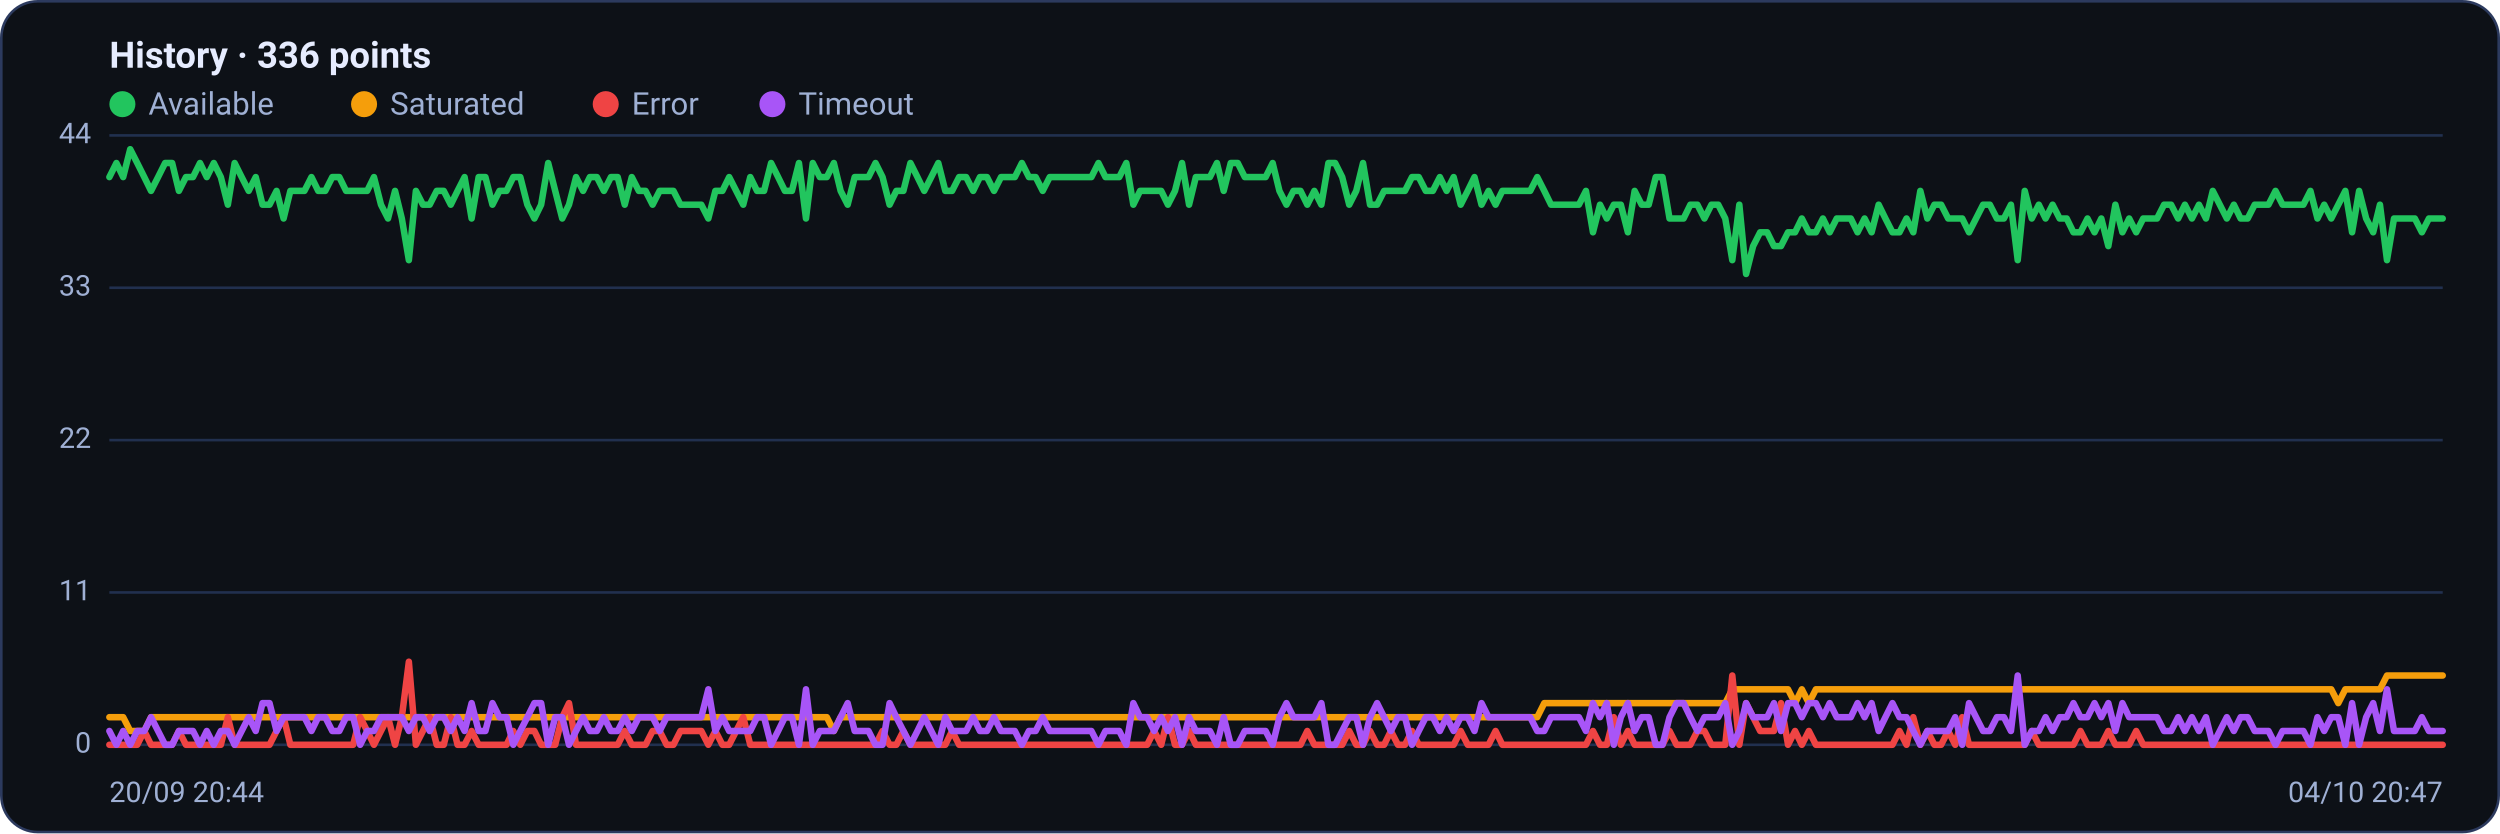
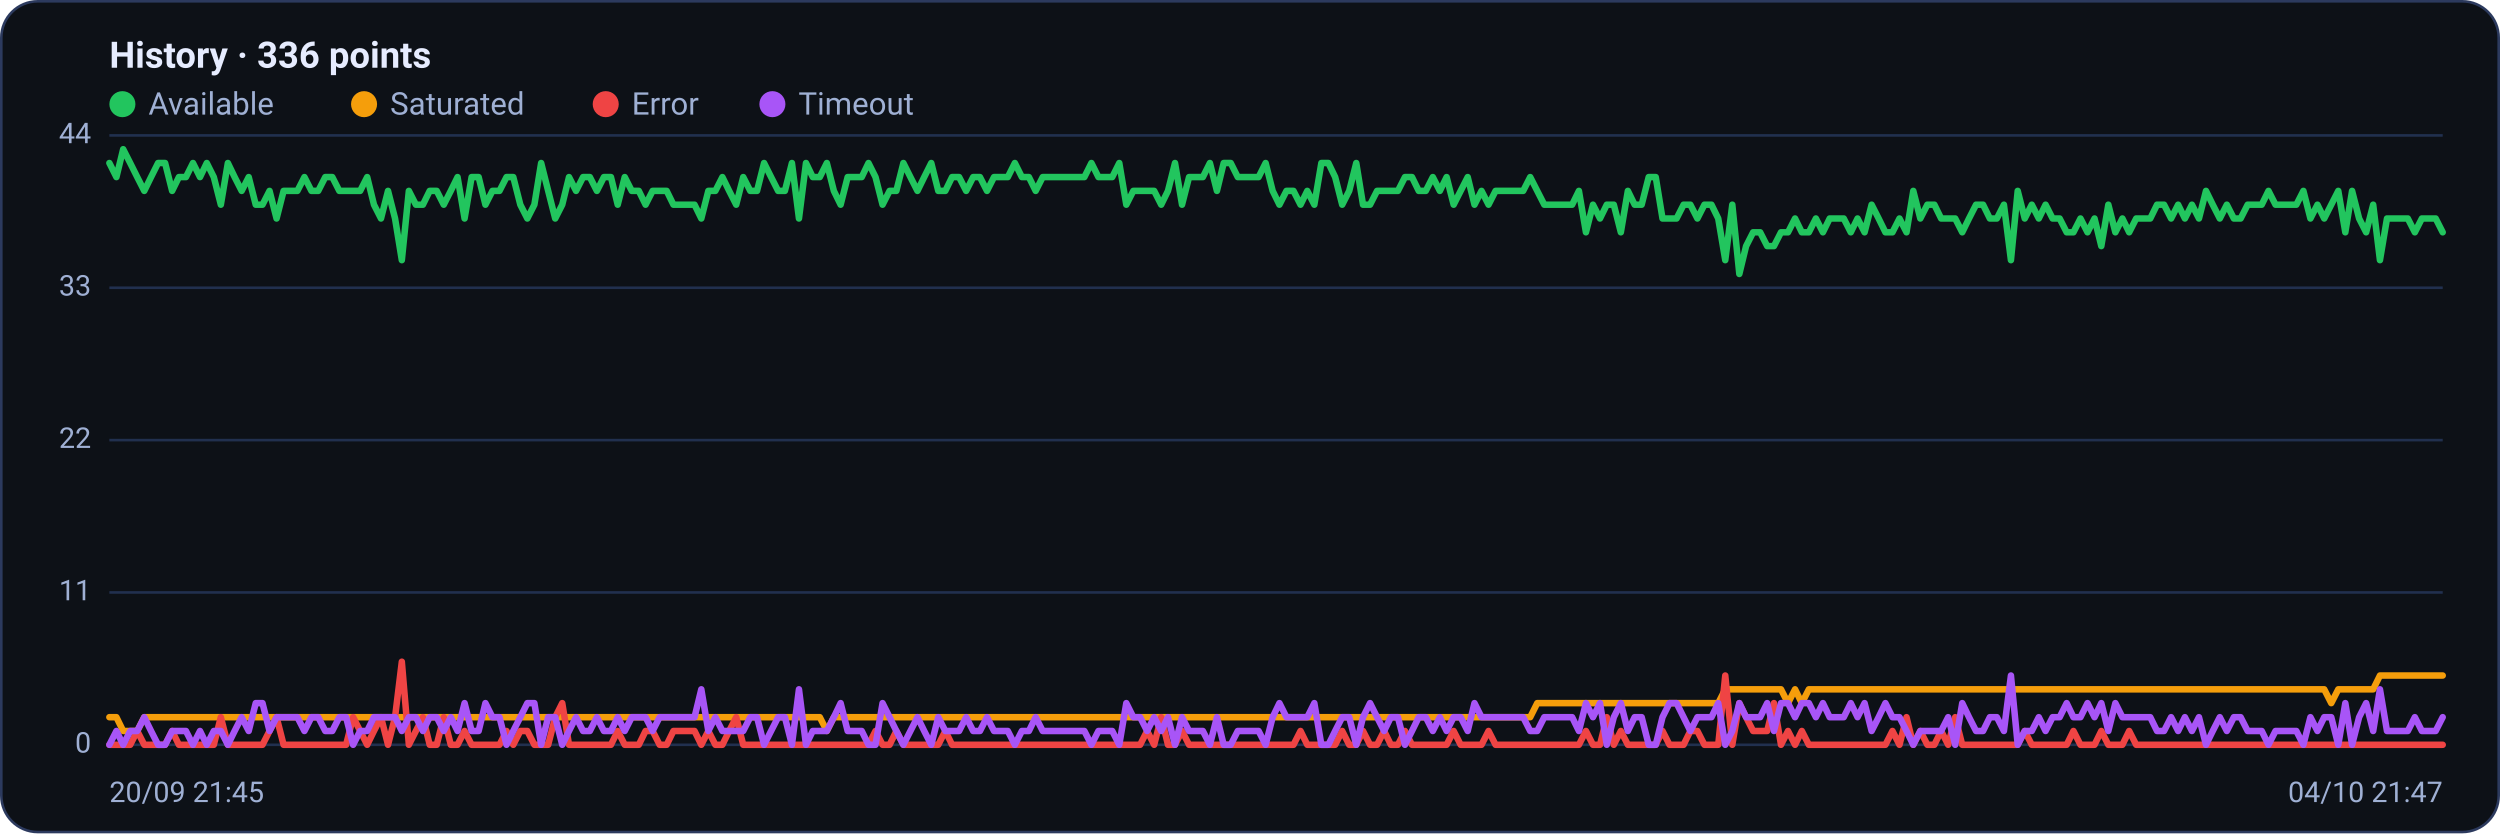
<svg xmlns="http://www.w3.org/2000/svg" viewBox="0 0 960 320" width="960" height="320" font-family="Segoe UI, system-ui, -apple-system, Roboto, Helvetica, Arial, sans-serif" role="img" aria-label="Availability history per region">
  <rect x="0.5" y="0.5" width="959" height="319" rx="14" fill="#0d1117" stroke="#2c3a5e" />
  <text x="42" y="26" font-size="14" font-weight="600" fill="#e6ecff">History · 336 points</text>
  <circle cx="47" cy="40" r="5" fill="#22c55e" />
  <text x="57" y="44" font-size="12" fill="#9fb0d4">Available</text>
  <circle cx="139.8" cy="40" r="5" fill="#f59e0b" />
  <text x="149.8" y="44" font-size="12" fill="#9fb0d4">Saturated</text>
  <circle cx="232.6" cy="40" r="5" fill="#ef4444" />
  <text x="242.6" y="44" font-size="12" fill="#9fb0d4">Error</text>
  <circle cx="296.6" cy="40" r="5" fill="#a855f7" />
  <text x="306.6" y="44" font-size="12" fill="#9fb0d4">Timeout</text>
  <line x1="42" y1="286.0" x2="938" y2="286.0" stroke="#21304f" stroke-width="1" />
  <text x="35" y="289.0" text-anchor="end" font-size="11" fill="#9fb0d4">0</text>
  <line x1="42" y1="227.5" x2="938" y2="227.5" stroke="#21304f" stroke-width="1" />
  <text x="35" y="230.5" text-anchor="end" font-size="11" fill="#9fb0d4">11</text>
  <line x1="42" y1="169.0" x2="938" y2="169.0" stroke="#21304f" stroke-width="1" />
  <text x="35" y="172.0" text-anchor="end" font-size="11" fill="#9fb0d4">22</text>
  <line x1="42" y1="110.5" x2="938" y2="110.5" stroke="#21304f" stroke-width="1" />
  <text x="35" y="113.5" text-anchor="end" font-size="11" fill="#9fb0d4">33</text>
  <line x1="42" y1="52.0" x2="938" y2="52.0" stroke="#21304f" stroke-width="1" />
  <text x="35" y="55.0" text-anchor="end" font-size="11" fill="#9fb0d4">44</text>
-   <polyline fill="none" stroke="#22c55e" stroke-width="2.5" stroke-linejoin="round" stroke-linecap="round" points="42.0,68.0 44.7,62.6 47.3,68.0 50.0,57.3 52.7,62.6 55.4,68.0 58.0,73.3 60.7,68.0 63.4,62.6 66.1,62.6 68.7,73.3 71.4,68.0 74.1,68.0 76.8,62.6 79.4,68.0 82.1,62.6 84.8,68.0 87.5,78.6 90.1,62.6 92.8,68.0 95.5,73.3 98.2,68.0 100.8,78.6 103.5,78.6 106.2,73.3 108.9,83.9 111.5,73.3 114.2,73.3 116.9,73.3 119.6,68.0 122.2,73.3 124.9,73.3 127.6,68.0 130.3,68.0 132.9,73.3 135.6,73.3 138.3,73.3 141.0,73.3 143.6,68.0 146.3,78.6 149.0,83.9 151.7,73.3 154.3,83.9 157.0,99.9 159.7,73.3 162.4,78.6 165.0,78.6 167.7,73.3 170.4,73.3 173.1,78.6 175.7,73.3 178.4,68.0 181.1,83.9 183.8,68.0 186.4,68.0 189.1,78.6 191.8,73.3 194.5,73.3 197.1,68.0 199.8,68.0 202.5,78.6 205.2,83.9 207.8,78.6 210.5,62.6 213.2,73.3 215.9,83.9 218.5,78.6 221.2,68.0 223.9,73.3 226.5,68.0 229.2,68.0 231.9,73.3 234.6,68.0 237.2,68.0 239.9,78.6 242.6,68.0 245.3,73.3 247.9,73.3 250.6,78.6 253.3,73.3 256.0,73.3 258.6,73.3 261.3,78.6 264.0,78.6 266.7,78.6 269.3,78.6 272.0,83.9 274.7,73.3 277.4,73.3 280.0,68.0 282.7,73.3 285.4,78.6 288.1,68.0 290.7,73.3 293.4,73.3 296.1,62.6 298.8,68.0 301.4,73.3 304.1,73.3 306.8,62.6 309.5,83.9 312.1,62.6 314.8,68.0 317.5,68.0 320.2,62.6 322.8,73.3 325.5,78.6 328.2,68.0 330.9,68.0 333.5,68.0 336.2,62.6 338.9,68.0 341.6,78.6 344.2,73.3 346.9,73.3 349.6,62.6 352.3,68.0 354.9,73.3 357.6,68.0 360.3,62.6 363.0,73.3 365.6,73.3 368.3,68.0 371.0,68.0 373.7,73.3 376.3,68.0 379.0,68.0 381.7,73.3 384.4,68.0 387.0,68.0 389.7,68.0 392.4,62.6 395.1,68.0 397.7,68.0 400.4,73.3 403.1,68.0 405.7,68.0 408.4,68.0 411.1,68.0 413.8,68.0 416.4,68.0 419.1,68.0 421.8,62.6 424.5,68.0 427.1,68.0 429.8,68.0 432.5,62.6 435.2,78.6 437.8,73.3 440.5,73.3 443.2,73.3 445.9,73.3 448.5,78.6 451.2,73.3 453.9,62.6 456.6,78.6 459.2,68.0 461.9,68.0 464.6,68.0 467.3,62.6 469.9,73.3 472.6,62.6 475.3,62.6 478.0,68.0 480.6,68.0 483.3,68.0 486.0,68.0 488.7,62.6 491.3,73.3 494.0,78.6 496.7,73.3 499.4,73.3 502.0,78.6 504.7,73.3 507.4,78.6 510.1,62.6 512.7,62.6 515.4,68.0 518.1,78.6 520.8,73.3 523.4,62.6 526.1,78.6 528.8,78.6 531.5,73.3 534.1,73.3 536.8,73.3 539.5,73.3 542.2,68.0 544.8,68.0 547.5,73.3 550.2,73.3 552.9,68.0 555.5,73.3 558.2,68.0 560.9,78.6 563.6,73.3 566.2,68.0 568.9,78.6 571.6,73.3 574.3,78.6 576.9,73.3 579.6,73.3 582.3,73.3 584.9,73.3 587.6,73.3 590.3,68.0 593.0,73.3 595.6,78.6 598.3,78.6 601.0,78.6 603.7,78.6 606.3,78.6 609.0,73.3 611.7,89.2 614.4,78.6 617.0,83.9 619.7,78.6 622.4,78.6 625.1,89.2 627.7,73.3 630.4,78.6 633.1,78.6 635.8,68.0 638.4,68.0 641.1,83.9 643.8,83.9 646.5,83.9 649.1,78.6 651.8,78.6 654.5,83.9 657.2,78.6 659.8,78.6 662.5,83.9 665.2,99.9 667.9,78.6 670.5,105.2 673.2,94.5 675.9,89.2 678.6,89.2 681.2,94.5 683.9,94.5 686.6,89.2 689.3,89.2 691.9,83.9 694.6,89.2 697.3,89.2 700.0,83.9 702.6,89.2 705.3,83.9 708.0,83.9 710.7,83.9 713.3,89.2 716.0,83.9 718.7,89.2 721.4,78.6 724.0,83.9 726.7,89.2 729.4,89.2 732.1,83.9 734.7,89.2 737.4,73.3 740.1,83.9 742.8,78.6 745.4,78.6 748.1,83.9 750.8,83.9 753.5,83.9 756.1,89.2 758.8,83.9 761.5,78.6 764.1,78.6 766.8,83.9 769.5,83.9 772.2,78.6 774.8,99.9 777.5,73.3 780.2,83.9 782.9,78.6 785.5,83.9 788.2,78.6 790.9,83.9 793.6,83.9 796.2,89.2 798.9,89.2 801.6,83.9 804.3,89.2 806.9,83.9 809.6,94.5 812.3,78.6 815.0,89.2 817.6,83.9 820.3,89.2 823.0,83.9 825.7,83.9 828.3,83.9 831.0,78.6 833.7,78.6 836.4,83.9 839.0,78.6 841.7,83.9 844.4,78.6 847.1,83.9 849.7,73.3 852.4,78.6 855.1,83.9 857.8,78.6 860.4,83.9 863.1,83.9 865.8,78.6 868.5,78.6 871.1,78.6 873.8,73.3 876.5,78.6 879.2,78.6 881.8,78.6 884.5,78.6 887.2,73.3 889.9,83.9 892.5,78.6 895.2,83.9 897.9,78.6 900.6,73.3 903.2,89.2 905.9,73.3 908.6,83.9 911.3,89.2 913.9,78.6 916.6,99.9 919.3,83.9 922.0,83.9 924.6,83.9 927.3,83.9 930.0,89.2 932.7,83.9 935.3,83.9 938.0,83.9" />
-   <polyline fill="none" stroke="#f59e0b" stroke-width="2.5" stroke-linejoin="round" stroke-linecap="round" points="42.0,275.4 44.7,275.4 47.3,275.4 50.0,280.7 52.7,280.7 55.4,280.7 58.0,275.4 60.7,275.4 63.4,275.4 66.1,275.4 68.7,275.4 71.4,275.4 74.1,275.4 76.8,275.4 79.4,275.4 82.1,275.4 84.8,275.4 87.5,275.4 90.1,275.4 92.8,275.4 95.5,275.4 98.2,275.4 100.8,275.4 103.5,275.4 106.2,275.4 108.9,275.4 111.5,275.4 114.2,275.4 116.9,275.4 119.6,275.4 122.2,275.4 124.9,275.4 127.6,275.4 130.3,275.4 132.9,275.4 135.6,275.4 138.3,275.4 141.0,275.4 143.6,275.4 146.3,275.4 149.0,275.4 151.7,275.4 154.3,275.4 157.0,275.4 159.7,275.4 162.4,275.4 165.0,275.4 167.7,275.4 170.4,275.4 173.1,275.4 175.7,275.4 178.4,275.4 181.1,275.4 183.8,275.4 186.4,275.4 189.1,275.4 191.8,275.4 194.5,275.4 197.1,275.4 199.8,275.4 202.5,275.4 205.2,275.4 207.8,275.4 210.5,275.4 213.2,275.4 215.9,275.4 218.5,275.4 221.2,275.4 223.9,275.4 226.5,275.4 229.2,275.4 231.9,275.4 234.6,275.4 237.2,275.4 239.9,275.4 242.6,275.4 245.3,275.4 247.9,275.4 250.6,275.4 253.3,275.4 256.0,275.4 258.6,275.4 261.3,275.4 264.0,275.4 266.7,275.4 269.3,275.4 272.0,275.4 274.7,275.4 277.4,275.4 280.0,275.4 282.7,275.4 285.4,275.4 288.1,275.4 290.7,275.4 293.4,275.4 296.1,275.4 298.8,275.4 301.4,275.4 304.1,275.4 306.8,275.4 309.5,275.4 312.1,275.4 314.8,275.4 317.5,275.4 320.2,280.7 322.8,275.4 325.5,275.4 328.2,275.4 330.9,275.4 333.5,275.4 336.2,275.4 338.9,275.4 341.6,275.4 344.2,275.4 346.9,275.4 349.6,275.4 352.3,275.4 354.9,275.4 357.6,275.4 360.3,275.4 363.0,275.4 365.6,275.4 368.3,275.4 371.0,275.4 373.7,275.4 376.3,275.4 379.0,275.4 381.7,275.4 384.4,275.4 387.0,275.4 389.7,275.4 392.4,275.4 395.1,275.4 397.7,275.4 400.4,275.4 403.1,275.4 405.7,275.4 408.4,275.4 411.1,275.4 413.8,275.4 416.4,275.4 419.1,275.4 421.8,275.4 424.5,275.4 427.1,275.4 429.8,275.4 432.5,275.4 435.2,275.4 437.8,275.4 440.5,275.4 443.2,275.4 445.9,275.4 448.5,275.4 451.2,275.4 453.9,275.4 456.6,275.4 459.2,275.4 461.9,275.4 464.6,275.4 467.3,275.4 469.9,275.4 472.6,275.4 475.3,275.4 478.0,275.4 480.6,275.4 483.3,275.4 486.0,275.4 488.7,275.4 491.3,275.4 494.0,275.4 496.7,275.4 499.4,275.4 502.0,275.4 504.7,275.4 507.4,275.4 510.1,275.4 512.7,275.4 515.4,275.4 518.1,275.4 520.8,275.4 523.4,275.4 526.1,275.4 528.8,275.4 531.5,275.4 534.1,275.4 536.8,275.4 539.5,275.4 542.2,275.4 544.8,275.4 547.5,275.4 550.2,275.4 552.9,275.4 555.5,275.4 558.2,275.4 560.9,275.4 563.6,275.4 566.2,275.4 568.9,275.4 571.6,275.4 574.3,275.4 576.9,275.4 579.6,275.4 582.3,275.4 584.9,275.4 587.6,275.4 590.3,275.4 593.0,270.0 595.6,270.0 598.3,270.0 601.0,270.0 603.7,270.0 606.3,270.0 609.0,270.0 611.7,270.0 614.4,270.0 617.0,270.0 619.7,270.0 622.4,270.0 625.1,270.0 627.7,270.0 630.4,270.0 633.1,270.0 635.8,270.0 638.4,270.0 641.1,270.0 643.8,270.0 646.5,270.0 649.1,270.0 651.8,270.0 654.5,270.0 657.2,270.0 659.8,270.0 662.5,270.0 665.2,264.7 667.9,264.7 670.5,264.7 673.2,264.7 675.9,264.7 678.6,264.7 681.2,264.7 683.9,264.7 686.6,264.7 689.3,270.0 691.9,264.7 694.6,270.0 697.3,264.7 700.0,264.7 702.6,264.7 705.3,264.7 708.0,264.7 710.7,264.7 713.3,264.7 716.0,264.7 718.7,264.7 721.4,264.7 724.0,264.7 726.7,264.7 729.4,264.7 732.1,264.7 734.7,264.7 737.4,264.7 740.1,264.7 742.8,264.7 745.4,264.7 748.1,264.7 750.8,264.7 753.5,264.7 756.1,264.7 758.8,264.7 761.5,264.7 764.1,264.7 766.8,264.7 769.5,264.7 772.2,264.7 774.8,264.7 777.5,264.7 780.2,264.7 782.9,264.7 785.5,264.7 788.2,264.7 790.9,264.7 793.6,264.7 796.2,264.7 798.9,264.7 801.6,264.7 804.3,264.7 806.9,264.7 809.6,264.7 812.3,264.7 815.0,264.7 817.6,264.7 820.3,264.7 823.0,264.7 825.7,264.7 828.3,264.7 831.0,264.7 833.7,264.7 836.4,264.7 839.0,264.7 841.7,264.7 844.4,264.7 847.1,264.7 849.7,264.7 852.4,264.7 855.1,264.7 857.8,264.7 860.4,264.7 863.1,264.7 865.8,264.7 868.5,264.7 871.1,264.7 873.8,264.7 876.5,264.7 879.2,264.7 881.8,264.7 884.5,264.7 887.2,264.7 889.9,264.7 892.5,264.7 895.2,264.7 897.9,270.0 900.6,264.7 903.2,264.7 905.9,264.7 908.6,264.7 911.3,264.7 913.9,264.7 916.6,259.4 919.3,259.4 922.0,259.4 924.6,259.4 927.3,259.4 930.0,259.4 932.7,259.4 935.3,259.4 938.0,259.4" />
-   <polyline fill="none" stroke="#ef4444" stroke-width="2.5" stroke-linejoin="round" stroke-linecap="round" points="42.0,286.0 44.7,286.0 47.3,286.0 50.0,286.0 52.7,286.0 55.4,280.7 58.0,286.0 60.7,286.0 63.4,286.0 66.1,286.0 68.7,280.7 71.4,286.0 74.1,286.0 76.8,286.0 79.4,286.0 82.1,286.0 84.8,286.0 87.5,275.4 90.1,286.0 92.8,286.0 95.5,286.0 98.2,286.0 100.8,286.0 103.5,286.0 106.2,280.7 108.9,275.4 111.5,286.0 114.2,286.0 116.9,286.0 119.6,286.0 122.2,286.0 124.9,286.0 127.6,286.0 130.3,286.0 132.9,286.0 135.6,286.0 138.3,275.4 141.0,280.7 143.6,286.0 146.3,280.7 149.0,275.4 151.7,286.0 154.3,275.4 157.0,254.1 159.7,286.0 162.4,280.7 165.0,275.4 167.7,286.0 170.4,286.0 173.1,275.4 175.7,286.0 178.4,286.0 181.1,280.7 183.8,286.0 186.4,286.0 189.1,286.0 191.8,286.0 194.5,286.0 197.1,280.7 199.8,286.0 202.5,280.7 205.2,280.7 207.8,286.0 210.5,286.0 213.2,286.0 215.9,275.4 218.5,270.0 221.2,286.0 223.9,286.0 226.5,286.0 229.2,286.0 231.9,286.0 234.6,286.0 237.2,286.0 239.9,280.7 242.6,286.0 245.3,286.0 247.9,286.0 250.6,280.7 253.3,280.7 256.0,286.0 258.6,286.0 261.3,280.7 264.0,280.7 266.7,280.7 269.3,280.7 272.0,286.0 274.7,280.7 277.4,286.0 280.0,286.0 282.7,280.7 285.4,275.4 288.1,286.0 290.7,286.0 293.4,286.0 296.1,286.0 298.8,286.0 301.4,286.0 304.1,286.0 306.8,286.0 309.5,286.0 312.1,286.0 314.8,286.0 317.5,286.0 320.2,286.0 322.8,286.0 325.5,286.0 328.2,286.0 330.9,286.0 333.5,286.0 336.2,286.0 338.9,280.7 341.6,286.0 344.2,286.0 346.9,280.7 349.6,286.0 352.3,286.0 354.9,286.0 357.6,286.0 360.3,286.0 363.0,286.0 365.6,280.7 368.3,286.0 371.0,286.0 373.7,286.0 376.3,286.0 379.0,286.0 381.7,286.0 384.4,286.0 387.0,286.0 389.7,286.0 392.4,286.0 395.1,286.0 397.7,286.0 400.4,286.0 403.1,286.0 405.7,286.0 408.4,286.0 411.1,286.0 413.8,286.0 416.4,286.0 419.1,286.0 421.8,286.0 424.5,286.0 427.1,286.0 429.8,286.0 432.5,286.0 435.2,286.0 437.8,286.0 440.5,286.0 443.2,280.7 445.9,286.0 448.5,275.4 451.2,286.0 453.9,286.0 456.6,280.7 459.2,286.0 461.9,286.0 464.6,286.0 467.3,286.0 469.9,286.0 472.6,286.0 475.3,286.0 478.0,286.0 480.6,286.0 483.3,286.0 486.0,286.0 488.7,286.0 491.3,286.0 494.0,286.0 496.7,286.0 499.4,286.0 502.0,280.7 504.7,286.0 507.4,286.0 510.1,286.0 512.7,286.0 515.4,286.0 518.1,280.7 520.8,286.0 523.4,286.0 526.1,280.7 528.8,286.0 531.5,286.0 534.1,280.7 536.8,286.0 539.5,286.0 542.2,280.7 544.8,286.0 547.5,286.0 550.2,286.0 552.9,286.0 555.5,286.0 558.2,286.0 560.9,280.7 563.6,286.0 566.2,286.0 568.9,286.0 571.6,286.0 574.3,280.7 576.9,286.0 579.6,286.0 582.3,286.0 584.9,286.0 587.6,286.0 590.3,286.0 593.0,286.0 595.6,286.0 598.3,286.0 601.0,286.0 603.7,286.0 606.3,286.0 609.0,286.0 611.7,280.7 614.4,286.0 617.0,286.0 619.7,275.4 622.4,286.0 625.1,280.7 627.7,286.0 630.4,286.0 633.1,286.0 635.8,286.0 638.4,286.0 641.1,280.7 643.8,286.0 646.5,286.0 649.1,286.0 651.8,280.7 654.5,280.7 657.2,286.0 659.8,286.0 662.5,286.0 665.2,259.4 667.9,286.0 670.5,270.0 673.2,275.4 675.9,280.7 678.6,280.7 681.2,280.7 683.9,270.0 686.6,286.0 689.3,280.7 691.9,286.0 694.6,280.7 697.3,286.0 700.0,286.0 702.6,286.0 705.3,286.0 708.0,286.0 710.7,286.0 713.3,286.0 716.0,286.0 718.7,286.0 721.4,286.0 724.0,286.0 726.7,286.0 729.4,280.7 732.1,286.0 734.7,275.4 737.4,286.0 740.1,280.7 742.8,286.0 745.4,286.0 748.1,280.7 750.8,286.0 753.5,275.4 756.1,286.0 758.8,286.0 761.5,286.0 764.1,286.0 766.8,286.0 769.5,286.0 772.2,286.0 774.8,286.0 777.5,286.0 780.2,280.7 782.9,286.0 785.5,286.0 788.2,286.0 790.9,286.0 793.6,286.0 796.2,286.0 798.9,280.7 801.6,286.0 804.3,286.0 806.9,286.0 809.6,280.7 812.3,286.0 815.0,286.0 817.6,286.0 820.3,280.7 823.0,286.0 825.7,286.0 828.3,286.0 831.0,286.0 833.7,286.0 836.4,286.0 839.0,286.0 841.7,286.0 844.4,286.0 847.1,286.0 849.7,286.0 852.4,286.0 855.1,286.0 857.8,286.0 860.4,286.0 863.1,286.0 865.8,286.0 868.5,286.0 871.1,286.0 873.8,286.0 876.5,286.0 879.2,286.0 881.8,286.0 884.5,286.0 887.2,286.0 889.9,286.0 892.5,286.0 895.2,286.0 897.9,286.0 900.6,286.0 903.2,286.0 905.9,286.0 908.6,286.0 911.3,286.0 913.9,286.0 916.6,286.0 919.3,286.0 922.0,286.0 924.6,286.0 927.3,286.0 930.0,286.0 932.7,286.0 935.3,286.0 938.0,286.0" />
-   <polyline fill="none" stroke="#a855f7" stroke-width="2.5" stroke-linejoin="round" stroke-linecap="round" points="42.0,280.7 44.7,286.0 47.3,280.7 50.0,286.0 52.7,280.7 55.4,280.7 58.0,275.4 60.7,280.7 63.4,286.0 66.1,286.0 68.7,280.7 71.4,280.7 74.1,280.7 76.8,286.0 79.4,280.7 82.1,286.0 84.8,280.7 87.5,280.7 90.1,286.0 92.8,280.7 95.5,275.4 98.2,280.7 100.8,270.0 103.5,270.0 106.2,280.7 108.9,275.4 111.5,275.4 114.2,275.4 116.9,275.4 119.6,280.7 122.2,275.4 124.9,275.4 127.6,280.7 130.3,280.7 132.9,275.4 135.6,275.4 138.3,286.0 141.0,280.7 143.6,280.7 146.3,275.4 149.0,275.4 151.7,275.4 154.3,275.4 157.0,280.7 159.7,275.4 162.4,275.4 165.0,280.7 167.7,275.4 170.4,275.4 173.1,280.7 175.7,275.4 178.4,280.7 181.1,270.0 183.8,280.7 186.4,280.7 189.1,270.0 191.8,275.4 194.5,275.4 197.1,286.0 199.8,280.7 202.5,275.4 205.2,270.0 207.8,270.0 210.5,286.0 213.2,275.4 215.9,275.4 218.5,286.0 221.2,280.7 223.9,275.4 226.5,280.7 229.2,280.7 231.9,275.4 234.6,280.7 237.2,280.7 239.9,275.4 242.6,280.7 245.3,275.4 247.9,275.4 250.6,275.4 253.3,280.7 256.0,275.4 258.6,275.4 261.3,275.4 264.0,275.4 266.7,275.4 269.3,275.4 272.0,264.7 274.7,280.7 277.4,275.4 280.0,280.7 282.7,280.7 285.4,280.7 288.1,280.7 290.7,275.4 293.4,275.4 296.1,286.0 298.8,280.7 301.4,275.4 304.1,275.4 306.8,286.0 309.5,264.7 312.1,286.0 314.8,280.7 317.5,280.7 320.2,280.7 322.8,275.4 325.5,270.0 328.2,280.7 330.9,280.7 333.5,280.7 336.2,286.0 338.9,286.0 341.6,270.0 344.2,275.4 346.9,280.7 349.6,286.0 352.3,280.7 354.9,275.4 357.6,280.7 360.3,286.0 363.0,275.4 365.6,280.7 368.3,280.7 371.0,280.7 373.7,275.4 376.3,280.7 379.0,280.7 381.7,275.4 384.4,280.7 387.0,280.7 389.7,280.7 392.4,286.0 395.1,280.7 397.7,280.7 400.4,275.4 403.1,280.7 405.7,280.7 408.4,280.7 411.1,280.7 413.8,280.7 416.4,280.7 419.1,280.7 421.8,286.0 424.5,280.7 427.1,280.7 429.8,280.7 432.5,286.0 435.2,270.0 437.8,275.4 440.5,275.4 443.2,280.7 445.9,275.4 448.5,280.7 451.2,275.4 453.9,286.0 456.6,275.4 459.2,280.7 461.9,280.7 464.6,280.7 467.3,286.0 469.9,275.4 472.6,286.0 475.3,286.0 478.0,280.7 480.6,280.7 483.3,280.7 486.0,280.7 488.7,286.0 491.3,275.4 494.0,270.0 496.7,275.4 499.4,275.4 502.0,275.4 504.7,275.4 507.4,270.0 510.1,286.0 512.7,286.0 515.4,280.7 518.1,275.4 520.8,275.4 523.4,286.0 526.1,275.4 528.8,270.0 531.5,275.4 534.1,280.7 536.8,275.4 539.5,275.4 542.2,286.0 544.8,280.7 547.5,275.4 550.2,275.4 552.9,280.7 555.5,275.4 558.2,280.7 560.9,275.4 563.6,275.4 566.2,280.7 568.9,270.0 571.6,275.4 574.3,275.4 576.9,275.4 579.6,275.4 582.3,275.4 584.9,275.4 587.6,275.4 590.3,280.7 593.0,280.7 595.6,275.4 598.3,275.4 601.0,275.4 603.7,275.4 606.3,275.4 609.0,280.7 611.7,270.0 614.4,275.4 617.0,270.0 619.7,286.0 622.4,275.4 625.1,270.0 627.7,280.7 630.4,275.4 633.1,275.4 635.8,286.0 638.4,286.0 641.1,275.4 643.8,270.0 646.5,270.0 649.1,275.4 651.8,280.7 654.5,275.4 657.2,275.4 659.8,275.4 662.5,270.0 665.2,286.0 667.9,280.7 670.5,270.0 673.2,275.4 675.9,275.4 678.6,275.4 681.2,270.0 683.9,280.7 686.6,270.0 689.3,270.0 691.9,275.4 694.6,270.0 697.3,270.0 700.0,275.4 702.6,270.0 705.3,275.4 708.0,275.4 710.7,275.4 713.3,270.0 716.0,275.4 718.7,270.0 721.4,280.7 724.0,275.4 726.7,270.0 729.4,275.4 732.1,275.4 734.7,280.7 737.4,286.0 740.1,280.7 742.8,280.7 745.4,280.7 748.1,280.7 750.8,275.4 753.5,286.0 756.1,270.0 758.8,275.4 761.5,280.7 764.1,280.7 766.8,275.4 769.5,275.4 772.2,280.7 774.8,259.4 777.5,286.0 780.2,280.7 782.9,280.7 785.5,275.4 788.2,280.7 790.9,275.4 793.6,275.4 796.2,270.0 798.9,275.4 801.6,275.4 804.3,270.0 806.9,275.4 809.6,270.0 812.3,280.7 815.0,270.0 817.6,275.4 820.3,275.4 823.0,275.4 825.7,275.4 828.3,275.4 831.0,280.7 833.7,280.7 836.4,275.4 839.0,280.7 841.7,275.4 844.4,280.7 847.1,275.4 849.7,286.0 852.4,280.7 855.1,275.4 857.8,280.7 860.4,275.4 863.1,275.4 865.8,280.7 868.5,280.7 871.1,280.7 873.8,286.0 876.5,280.7 879.2,280.7 881.8,280.7 884.5,280.7 887.2,286.0 889.9,275.4 892.5,280.7 895.2,275.4 897.9,275.4 900.6,286.0 903.2,270.0 905.9,286.0 908.6,275.4 911.3,270.0 913.9,280.7 916.6,264.7 919.3,280.7 922.0,280.7 924.6,280.7 927.3,280.7 930.0,275.4 932.7,280.7 935.3,280.7 938.0,280.7" />
-   <text x="42" y="308" font-size="11" fill="#9fb0d4">20/09 20:44</text>
-   <text x="938" y="308" text-anchor="end" font-size="11" fill="#9fb0d4">04/10 20:47</text>
+   <polyline fill="none" stroke="#22c55e" stroke-width="2.5" stroke-linejoin="round" stroke-linecap="round" points="42.0,62.6 44.7,68.0 47.3,57.3 50.0,62.6 52.7,68.0 55.4,73.3 58.0,68.0 60.7,62.6 63.4,62.6 66.1,73.3 68.7,68.0 71.4,68.0 74.1,62.6 76.8,68.0 79.4,62.6 82.1,68.0 84.8,78.6 87.5,62.6 90.1,68.0 92.8,73.3 95.5,68.0 98.2,78.6 100.8,78.6 103.5,73.3 106.2,83.9 108.9,73.3 111.5,73.3 114.2,73.3 116.9,68.0 119.6,73.3 122.2,73.3 124.9,68.0 127.6,68.0 130.3,73.3 132.9,73.3 135.6,73.3 138.3,73.3 141.0,68.0 143.6,78.6 146.3,83.9 149.0,73.3 151.7,83.9 154.3,99.9 157.0,73.3 159.7,78.6 162.4,78.6 165.0,73.3 167.7,73.3 170.4,78.6 173.1,73.3 175.7,68.0 178.4,83.9 181.1,68.0 183.8,68.0 186.4,78.6 189.1,73.3 191.8,73.3 194.5,68.0 197.1,68.0 199.8,78.6 202.5,83.9 205.2,78.6 207.8,62.6 210.5,73.3 213.2,83.9 215.9,78.6 218.5,68.0 221.2,73.3 223.9,68.0 226.5,68.0 229.2,73.3 231.9,68.0 234.6,68.0 237.2,78.6 239.9,68.0 242.6,73.3 245.3,73.3 247.9,78.6 250.6,73.3 253.3,73.3 256.0,73.3 258.6,78.6 261.3,78.6 264.0,78.6 266.7,78.6 269.3,83.9 272.0,73.3 274.7,73.3 277.4,68.0 280.0,73.3 282.7,78.6 285.4,68.0 288.1,73.3 290.7,73.3 293.4,62.6 296.1,68.0 298.8,73.3 301.4,73.3 304.1,62.6 306.8,83.9 309.5,62.6 312.1,68.0 314.8,68.0 317.5,62.6 320.2,73.3 322.8,78.6 325.5,68.0 328.2,68.0 330.9,68.0 333.5,62.6 336.2,68.0 338.9,78.6 341.6,73.3 344.2,73.3 346.9,62.6 349.6,68.0 352.3,73.3 354.9,68.0 357.6,62.6 360.3,73.3 363.0,73.3 365.6,68.0 368.3,68.0 371.0,73.3 373.7,68.0 376.3,68.0 379.0,73.3 381.7,68.0 384.4,68.0 387.0,68.0 389.7,62.6 392.4,68.0 395.1,68.0 397.7,73.3 400.4,68.0 403.1,68.0 405.7,68.0 408.4,68.0 411.1,68.0 413.8,68.0 416.4,68.0 419.1,62.6 421.8,68.0 424.5,68.0 427.1,68.0 429.8,62.6 432.5,78.6 435.2,73.3 437.8,73.3 440.5,73.3 443.2,73.3 445.9,78.6 448.5,73.3 451.2,62.6 453.9,78.6 456.6,68.0 459.2,68.0 461.9,68.0 464.6,62.6 467.3,73.3 469.9,62.6 472.6,62.6 475.3,68.0 478.0,68.0 480.6,68.0 483.3,68.0 486.0,62.6 488.7,73.3 491.3,78.6 494.0,73.3 496.7,73.3 499.4,78.6 502.0,73.3 504.7,78.6 507.4,62.6 510.1,62.6 512.7,68.0 515.4,78.6 518.1,73.3 520.8,62.6 523.4,78.6 526.1,78.6 528.8,73.3 531.5,73.3 534.1,73.3 536.8,73.3 539.5,68.0 542.2,68.0 544.8,73.3 547.5,73.3 550.2,68.0 552.9,73.3 555.5,68.0 558.2,78.6 560.9,73.3 563.6,68.0 566.2,78.6 568.9,73.3 571.6,78.6 574.3,73.3 576.9,73.3 579.6,73.3 582.3,73.3 584.9,73.3 587.6,68.0 590.3,73.3 593.0,78.6 595.6,78.6 598.3,78.6 601.0,78.6 603.7,78.6 606.3,73.3 609.0,89.2 611.7,78.6 614.4,83.9 617.0,78.6 619.7,78.6 622.4,89.2 625.1,73.3 627.7,78.6 630.4,78.6 633.1,68.0 635.8,68.0 638.4,83.9 641.1,83.9 643.8,83.9 646.5,78.6 649.1,78.6 651.8,83.9 654.5,78.6 657.2,78.6 659.8,83.9 662.5,99.9 665.2,78.6 667.9,105.2 670.5,94.5 673.2,89.2 675.9,89.2 678.6,94.5 681.2,94.5 683.9,89.2 686.6,89.2 689.3,83.9 691.9,89.2 694.6,89.2 697.3,83.9 700.0,89.2 702.6,83.9 705.3,83.9 708.0,83.9 710.7,89.2 713.3,83.9 716.0,89.2 718.7,78.6 721.4,83.9 724.0,89.2 726.7,89.2 729.4,83.9 732.1,89.2 734.7,73.3 737.4,83.9 740.1,78.6 742.8,78.6 745.4,83.9 748.1,83.9 750.8,83.9 753.5,89.2 756.1,83.9 758.8,78.6 761.5,78.6 764.1,83.9 766.8,83.9 769.5,78.6 772.2,99.9 774.8,73.3 777.5,83.9 780.2,78.6 782.9,83.9 785.5,78.6 788.2,83.9 790.9,83.9 793.6,89.2 796.2,89.2 798.9,83.9 801.6,89.2 804.3,83.9 806.9,94.5 809.6,78.6 812.3,89.2 815.0,83.9 817.6,89.2 820.3,83.9 823.0,83.9 825.7,83.9 828.3,78.6 831.0,78.6 833.7,83.9 836.4,78.6 839.0,83.9 841.7,78.6 844.4,83.9 847.1,73.3 849.7,78.6 852.4,83.9 855.1,78.6 857.8,83.9 860.4,83.9 863.1,78.6 865.8,78.6 868.5,78.6 871.1,73.3 873.8,78.6 876.5,78.6 879.2,78.6 881.8,78.6 884.5,73.3 887.2,83.9 889.9,78.6 892.5,83.9 895.2,78.6 897.9,73.3 900.6,89.2 903.2,73.3 905.9,83.9 908.6,89.2 911.3,78.6 913.9,99.9 916.6,83.9 919.3,83.9 922.0,83.9 924.6,83.9 927.3,89.2 930.0,83.9 932.7,83.9 935.3,83.9 938.0,89.2" />
+   <polyline fill="none" stroke="#f59e0b" stroke-width="2.5" stroke-linejoin="round" stroke-linecap="round" points="42.0,275.4 44.7,275.4 47.3,280.7 50.0,280.7 52.7,280.7 55.4,275.4 58.0,275.4 60.7,275.4 63.4,275.4 66.1,275.4 68.7,275.4 71.4,275.4 74.1,275.4 76.8,275.4 79.4,275.4 82.1,275.4 84.8,275.4 87.5,275.4 90.1,275.4 92.8,275.4 95.5,275.4 98.2,275.4 100.8,275.4 103.5,275.4 106.2,275.4 108.9,275.4 111.5,275.4 114.2,275.4 116.9,275.4 119.6,275.4 122.2,275.4 124.9,275.4 127.6,275.4 130.3,275.4 132.9,275.4 135.6,275.4 138.3,275.4 141.0,275.4 143.6,275.4 146.3,275.4 149.0,275.4 151.7,275.4 154.3,275.4 157.0,275.4 159.7,275.4 162.4,275.4 165.0,275.4 167.7,275.4 170.4,275.4 173.1,275.4 175.7,275.4 178.4,275.4 181.1,275.4 183.8,275.4 186.4,275.4 189.1,275.4 191.8,275.4 194.5,275.4 197.1,275.4 199.8,275.4 202.5,275.4 205.2,275.4 207.8,275.4 210.5,275.4 213.2,275.4 215.9,275.4 218.5,275.4 221.2,275.4 223.9,275.4 226.5,275.4 229.2,275.4 231.9,275.4 234.6,275.4 237.2,275.4 239.9,275.4 242.6,275.4 245.3,275.4 247.9,275.4 250.6,275.4 253.3,275.4 256.0,275.4 258.6,275.4 261.3,275.4 264.0,275.4 266.7,275.4 269.3,275.4 272.0,275.4 274.7,275.4 277.4,275.4 280.0,275.4 282.7,275.4 285.4,275.4 288.1,275.4 290.7,275.4 293.4,275.4 296.1,275.4 298.8,275.4 301.4,275.4 304.1,275.4 306.8,275.4 309.5,275.4 312.1,275.4 314.8,275.4 317.5,280.7 320.2,275.4 322.8,275.4 325.5,275.4 328.2,275.4 330.9,275.4 333.5,275.4 336.2,275.4 338.9,275.4 341.6,275.4 344.2,275.4 346.9,275.4 349.6,275.4 352.3,275.4 354.9,275.4 357.6,275.4 360.3,275.4 363.0,275.4 365.6,275.4 368.3,275.4 371.0,275.4 373.7,275.4 376.3,275.4 379.0,275.4 381.7,275.4 384.4,275.4 387.0,275.4 389.7,275.4 392.4,275.4 395.1,275.4 397.7,275.4 400.4,275.4 403.1,275.4 405.7,275.4 408.4,275.4 411.1,275.4 413.8,275.4 416.4,275.4 419.1,275.4 421.8,275.4 424.5,275.4 427.1,275.4 429.8,275.4 432.5,275.4 435.2,275.4 437.8,275.4 440.5,275.4 443.2,275.4 445.9,275.4 448.5,275.4 451.2,275.4 453.9,275.4 456.6,275.4 459.2,275.4 461.9,275.4 464.6,275.4 467.3,275.4 469.9,275.4 472.6,275.4 475.3,275.4 478.0,275.4 480.6,275.4 483.3,275.4 486.0,275.4 488.7,275.4 491.3,275.4 494.0,275.4 496.7,275.4 499.4,275.4 502.0,275.4 504.7,275.4 507.4,275.4 510.1,275.4 512.7,275.4 515.4,275.4 518.1,275.4 520.8,275.4 523.4,275.4 526.1,275.4 528.8,275.4 531.5,275.4 534.1,275.4 536.8,275.4 539.5,275.4 542.2,275.4 544.8,275.4 547.5,275.4 550.2,275.4 552.9,275.4 555.5,275.4 558.2,275.4 560.9,275.4 563.6,275.4 566.2,275.4 568.9,275.4 571.6,275.4 574.3,275.4 576.9,275.4 579.6,275.4 582.3,275.4 584.9,275.4 587.6,275.4 590.3,270.0 593.0,270.0 595.6,270.0 598.3,270.0 601.0,270.0 603.7,270.0 606.3,270.0 609.0,270.0 611.7,270.0 614.4,270.0 617.0,270.0 619.7,270.0 622.4,270.0 625.1,270.0 627.7,270.0 630.4,270.0 633.1,270.0 635.8,270.0 638.4,270.0 641.1,270.0 643.8,270.0 646.5,270.0 649.1,270.0 651.8,270.0 654.5,270.0 657.2,270.0 659.8,270.0 662.5,264.7 665.2,264.7 667.9,264.7 670.5,264.7 673.2,264.7 675.9,264.7 678.6,264.7 681.2,264.7 683.9,264.7 686.6,270.0 689.3,264.7 691.9,270.0 694.6,264.7 697.3,264.7 700.0,264.7 702.6,264.7 705.3,264.7 708.0,264.7 710.7,264.7 713.3,264.7 716.0,264.7 718.7,264.7 721.4,264.7 724.0,264.7 726.7,264.7 729.4,264.7 732.1,264.7 734.7,264.7 737.4,264.7 740.1,264.7 742.8,264.7 745.4,264.7 748.1,264.7 750.8,264.7 753.5,264.7 756.1,264.7 758.8,264.7 761.5,264.7 764.1,264.7 766.8,264.7 769.5,264.7 772.2,264.7 774.8,264.7 777.5,264.7 780.2,264.7 782.9,264.7 785.5,264.7 788.2,264.7 790.9,264.7 793.6,264.7 796.2,264.7 798.9,264.7 801.6,264.7 804.3,264.7 806.9,264.7 809.6,264.7 812.3,264.7 815.0,264.7 817.6,264.7 820.3,264.7 823.0,264.7 825.7,264.7 828.3,264.7 831.0,264.7 833.7,264.7 836.4,264.7 839.0,264.7 841.7,264.7 844.4,264.7 847.1,264.7 849.7,264.7 852.4,264.7 855.1,264.7 857.8,264.7 860.4,264.7 863.1,264.7 865.8,264.7 868.5,264.7 871.1,264.7 873.8,264.7 876.5,264.7 879.2,264.7 881.8,264.7 884.5,264.7 887.2,264.7 889.9,264.7 892.5,264.7 895.2,270.0 897.9,264.7 900.6,264.7 903.2,264.7 905.9,264.7 908.6,264.7 911.3,264.7 913.9,259.4 916.6,259.4 919.3,259.4 922.0,259.4 924.6,259.4 927.3,259.4 930.0,259.4 932.7,259.4 935.3,259.4 938.0,259.4" />
+   <polyline fill="none" stroke="#ef4444" stroke-width="2.5" stroke-linejoin="round" stroke-linecap="round" points="42.0,286.0 44.7,286.0 47.3,286.0 50.0,286.0 52.7,280.7 55.4,286.0 58.0,286.0 60.7,286.0 63.4,286.0 66.1,280.7 68.7,286.0 71.4,286.0 74.1,286.0 76.8,286.0 79.4,286.0 82.1,286.0 84.8,275.4 87.5,286.0 90.1,286.0 92.8,286.0 95.5,286.0 98.2,286.0 100.8,286.0 103.5,280.7 106.2,275.4 108.9,286.0 111.5,286.0 114.2,286.0 116.9,286.0 119.6,286.0 122.2,286.0 124.9,286.0 127.6,286.0 130.3,286.0 132.9,286.0 135.6,275.4 138.3,280.7 141.0,286.0 143.6,280.7 146.3,275.4 149.0,286.0 151.7,275.4 154.3,254.1 157.0,286.0 159.7,280.7 162.4,275.4 165.0,286.0 167.7,286.0 170.4,275.4 173.1,286.0 175.7,286.0 178.4,280.7 181.1,286.0 183.8,286.0 186.4,286.0 189.1,286.0 191.8,286.0 194.5,280.7 197.1,286.0 199.8,280.7 202.5,280.7 205.2,286.0 207.8,286.0 210.5,286.0 213.2,275.4 215.9,270.0 218.5,286.0 221.2,286.0 223.9,286.0 226.5,286.0 229.2,286.0 231.9,286.0 234.6,286.0 237.2,280.7 239.9,286.0 242.6,286.0 245.3,286.0 247.9,280.7 250.6,280.7 253.3,286.0 256.0,286.0 258.6,280.7 261.3,280.7 264.0,280.7 266.7,280.7 269.3,286.0 272.0,280.7 274.7,286.0 277.4,286.0 280.0,280.7 282.7,275.4 285.4,286.0 288.1,286.0 290.7,286.0 293.4,286.0 296.1,286.0 298.8,286.0 301.4,286.0 304.1,286.0 306.8,286.0 309.5,286.0 312.1,286.0 314.8,286.0 317.5,286.0 320.2,286.0 322.8,286.0 325.5,286.0 328.2,286.0 330.9,286.0 333.5,286.0 336.2,280.7 338.9,286.0 341.6,286.0 344.2,280.7 346.9,286.0 349.6,286.0 352.3,286.0 354.9,286.0 357.6,286.0 360.3,286.0 363.0,280.7 365.6,286.0 368.3,286.0 371.0,286.0 373.7,286.0 376.3,286.0 379.0,286.0 381.7,286.0 384.4,286.0 387.0,286.0 389.7,286.0 392.4,286.0 395.1,286.0 397.7,286.0 400.4,286.0 403.1,286.0 405.7,286.0 408.4,286.0 411.1,286.0 413.8,286.0 416.4,286.0 419.1,286.0 421.8,286.0 424.5,286.0 427.1,286.0 429.8,286.0 432.5,286.0 435.2,286.0 437.8,286.0 440.5,280.7 443.2,286.0 445.9,275.4 448.5,286.0 451.2,286.0 453.9,280.7 456.6,286.0 459.2,286.0 461.9,286.0 464.6,286.0 467.3,286.0 469.9,286.0 472.6,286.0 475.3,286.0 478.0,286.0 480.6,286.0 483.3,286.0 486.0,286.0 488.7,286.0 491.3,286.0 494.0,286.0 496.7,286.0 499.4,280.7 502.0,286.0 504.7,286.0 507.4,286.0 510.1,286.0 512.7,286.0 515.4,280.7 518.1,286.0 520.8,286.0 523.4,280.7 526.1,286.0 528.8,286.0 531.5,280.7 534.1,286.0 536.8,286.0 539.5,280.7 542.2,286.0 544.8,286.0 547.5,286.0 550.2,286.0 552.9,286.0 555.5,286.0 558.2,280.7 560.9,286.0 563.6,286.0 566.2,286.0 568.9,286.0 571.6,280.7 574.3,286.0 576.9,286.0 579.6,286.0 582.3,286.0 584.9,286.0 587.6,286.0 590.3,286.0 593.0,286.0 595.6,286.0 598.3,286.0 601.0,286.0 603.7,286.0 606.3,286.0 609.0,280.7 611.7,286.0 614.4,286.0 617.0,275.4 619.7,286.0 622.4,280.7 625.1,286.0 627.7,286.0 630.4,286.0 633.1,286.0 635.8,286.0 638.4,280.7 641.1,286.0 643.8,286.0 646.5,286.0 649.1,280.7 651.8,280.7 654.5,286.0 657.2,286.0 659.8,286.0 662.5,259.4 665.2,286.0 667.9,270.0 670.5,275.4 673.2,280.7 675.9,280.7 678.6,280.7 681.2,270.0 683.9,286.0 686.6,280.7 689.3,286.0 691.9,280.7 694.6,286.0 697.3,286.0 700.0,286.0 702.6,286.0 705.3,286.0 708.0,286.0 710.7,286.0 713.3,286.0 716.0,286.0 718.7,286.0 721.4,286.0 724.0,286.0 726.7,280.7 729.4,286.0 732.1,275.4 734.7,286.0 737.4,280.7 740.1,286.0 742.8,286.0 745.4,280.7 748.1,286.0 750.8,275.4 753.5,286.0 756.1,286.0 758.8,286.0 761.5,286.0 764.1,286.0 766.8,286.0 769.5,286.0 772.2,286.0 774.8,286.0 777.5,280.7 780.2,286.0 782.9,286.0 785.5,286.0 788.2,286.0 790.9,286.0 793.6,286.0 796.2,280.7 798.9,286.0 801.6,286.0 804.3,286.0 806.9,280.7 809.6,286.0 812.3,286.0 815.0,286.0 817.6,280.7 820.3,286.0 823.0,286.0 825.7,286.0 828.3,286.0 831.0,286.0 833.7,286.0 836.4,286.0 839.0,286.0 841.7,286.0 844.4,286.0 847.1,286.0 849.7,286.0 852.4,286.0 855.1,286.0 857.8,286.0 860.4,286.0 863.1,286.0 865.8,286.0 868.5,286.0 871.1,286.0 873.8,286.0 876.5,286.0 879.2,286.0 881.8,286.0 884.5,286.0 887.2,286.0 889.9,286.0 892.5,286.0 895.2,286.0 897.9,286.0 900.6,286.0 903.2,286.0 905.9,286.0 908.6,286.0 911.3,286.0 913.9,286.0 916.6,286.0 919.3,286.0 922.0,286.0 924.6,286.0 927.3,286.0 930.0,286.0 932.7,286.0 935.3,286.0 938.0,286.0" />
+   <polyline fill="none" stroke="#a855f7" stroke-width="2.5" stroke-linejoin="round" stroke-linecap="round" points="42.0,286.0 44.7,280.7 47.3,286.0 50.0,280.7 52.7,280.7 55.4,275.4 58.0,280.7 60.7,286.0 63.4,286.0 66.1,280.7 68.7,280.7 71.4,280.7 74.1,286.0 76.8,280.7 79.4,286.0 82.1,280.7 84.8,280.7 87.5,286.0 90.1,280.7 92.8,275.4 95.5,280.7 98.2,270.0 100.8,270.0 103.5,280.7 106.2,275.4 108.9,275.4 111.5,275.4 114.2,275.4 116.9,280.7 119.6,275.4 122.2,275.4 124.9,280.7 127.6,280.7 130.3,275.4 132.9,275.4 135.6,286.0 138.3,280.7 141.0,280.7 143.6,275.4 146.3,275.4 149.0,275.4 151.7,275.4 154.3,280.7 157.0,275.4 159.7,275.4 162.4,280.7 165.0,275.4 167.7,275.4 170.4,280.7 173.1,275.4 175.7,280.7 178.4,270.0 181.1,280.7 183.8,280.7 186.4,270.0 189.1,275.4 191.8,275.4 194.5,286.0 197.1,280.7 199.8,275.4 202.5,270.0 205.2,270.0 207.8,286.0 210.5,275.4 213.2,275.4 215.9,286.0 218.5,280.7 221.2,275.4 223.9,280.7 226.5,280.7 229.2,275.4 231.9,280.7 234.6,280.7 237.2,275.4 239.9,280.7 242.6,275.4 245.3,275.4 247.9,275.4 250.6,280.7 253.3,275.4 256.0,275.4 258.6,275.4 261.3,275.4 264.0,275.4 266.7,275.4 269.3,264.7 272.0,280.7 274.7,275.4 277.4,280.7 280.0,280.7 282.7,280.7 285.4,280.7 288.1,275.4 290.7,275.4 293.4,286.0 296.1,280.7 298.8,275.4 301.4,275.4 304.1,286.0 306.8,264.7 309.5,286.0 312.1,280.7 314.8,280.7 317.5,280.7 320.2,275.4 322.8,270.0 325.5,280.7 328.2,280.7 330.9,280.7 333.5,286.0 336.2,286.0 338.9,270.0 341.6,275.4 344.2,280.7 346.9,286.0 349.6,280.7 352.3,275.4 354.9,280.7 357.6,286.0 360.3,275.4 363.0,280.7 365.6,280.7 368.3,280.7 371.0,275.4 373.7,280.7 376.3,280.7 379.0,275.4 381.7,280.7 384.4,280.7 387.0,280.7 389.7,286.0 392.4,280.7 395.1,280.7 397.7,275.4 400.4,280.7 403.1,280.7 405.7,280.7 408.4,280.7 411.1,280.7 413.8,280.7 416.4,280.7 419.1,286.0 421.8,280.7 424.5,280.7 427.1,280.7 429.8,286.0 432.5,270.0 435.2,275.4 437.8,275.4 440.5,280.7 443.2,275.4 445.9,280.7 448.5,275.4 451.2,286.0 453.9,275.4 456.6,280.7 459.2,280.7 461.9,280.7 464.6,286.0 467.3,275.4 469.9,286.0 472.6,286.0 475.3,280.7 478.0,280.7 480.6,280.7 483.3,280.7 486.0,286.0 488.7,275.4 491.3,270.0 494.0,275.4 496.7,275.4 499.4,275.4 502.0,275.4 504.7,270.0 507.4,286.0 510.1,286.0 512.7,280.7 515.4,275.4 518.1,275.4 520.8,286.0 523.4,275.4 526.1,270.0 528.8,275.4 531.5,280.7 534.1,275.4 536.8,275.4 539.5,286.0 542.2,280.7 544.8,275.4 547.5,275.4 550.2,280.7 552.9,275.4 555.5,280.7 558.2,275.4 560.9,275.4 563.6,280.7 566.2,270.0 568.9,275.4 571.6,275.4 574.3,275.4 576.9,275.4 579.6,275.4 582.3,275.4 584.9,275.4 587.6,280.7 590.3,280.7 593.0,275.4 595.6,275.4 598.3,275.4 601.0,275.4 603.7,275.4 606.3,280.7 609.0,270.0 611.7,275.4 614.4,270.0 617.0,286.0 619.7,275.4 622.4,270.0 625.1,280.7 627.7,275.4 630.4,275.4 633.1,286.0 635.8,286.0 638.4,275.4 641.1,270.0 643.8,270.0 646.5,275.4 649.1,280.7 651.8,275.4 654.5,275.4 657.2,275.4 659.8,270.0 662.5,286.0 665.2,280.7 667.9,270.0 670.5,275.4 673.2,275.4 675.9,275.4 678.6,270.0 681.2,280.7 683.9,270.0 686.6,270.0 689.3,275.4 691.9,270.0 694.6,270.0 697.3,275.4 700.0,270.0 702.6,275.4 705.3,275.4 708.0,275.4 710.7,270.0 713.3,275.4 716.0,270.0 718.7,280.7 721.4,275.4 724.0,270.0 726.7,275.4 729.4,275.4 732.1,280.7 734.7,286.0 737.4,280.7 740.1,280.7 742.8,280.7 745.4,280.7 748.1,275.4 750.8,286.0 753.5,270.0 756.1,275.4 758.8,280.7 761.5,280.7 764.1,275.4 766.8,275.4 769.5,280.7 772.2,259.4 774.8,286.0 777.5,280.7 780.2,280.7 782.9,275.4 785.5,280.7 788.2,275.4 790.9,275.4 793.6,270.0 796.2,275.4 798.9,275.4 801.6,270.0 804.3,275.4 806.9,270.0 809.6,280.7 812.3,270.0 815.0,275.4 817.6,275.4 820.3,275.4 823.0,275.4 825.7,275.4 828.3,280.7 831.0,280.7 833.7,275.4 836.4,280.7 839.0,275.4 841.7,280.7 844.4,275.4 847.1,286.0 849.7,280.7 852.4,275.4 855.1,280.7 857.8,275.4 860.4,275.4 863.1,280.7 865.8,280.7 868.5,280.7 871.1,286.0 873.8,280.7 876.5,280.7 879.2,280.7 881.8,280.7 884.5,286.0 887.2,275.4 889.9,280.7 892.5,275.4 895.2,275.4 897.9,286.0 900.6,270.0 903.2,286.0 905.9,275.4 908.6,270.0 911.3,280.7 913.9,264.7 916.6,280.7 919.3,280.7 922.0,280.7 924.6,280.7 927.3,275.4 930.0,280.7 932.7,280.7 935.3,280.7 938.0,275.4" />
+   <text x="42" y="308" font-size="11" fill="#9fb0d4">20/09 21:45</text>
+   <text x="938" y="308" text-anchor="end" font-size="11" fill="#9fb0d4">04/10 21:47</text>
</svg>
